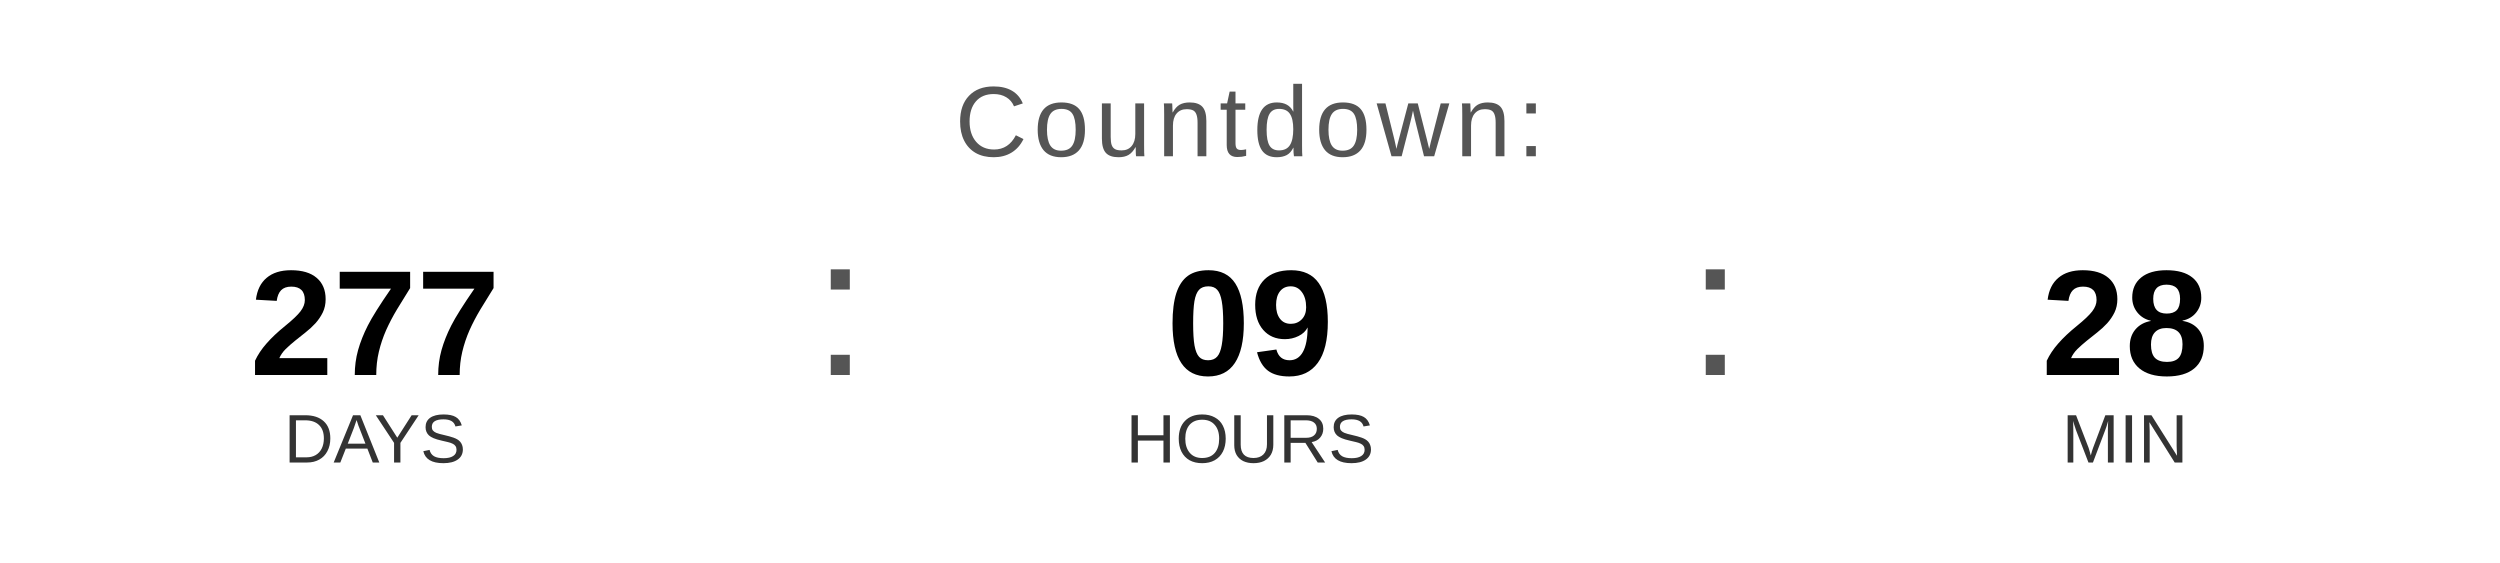
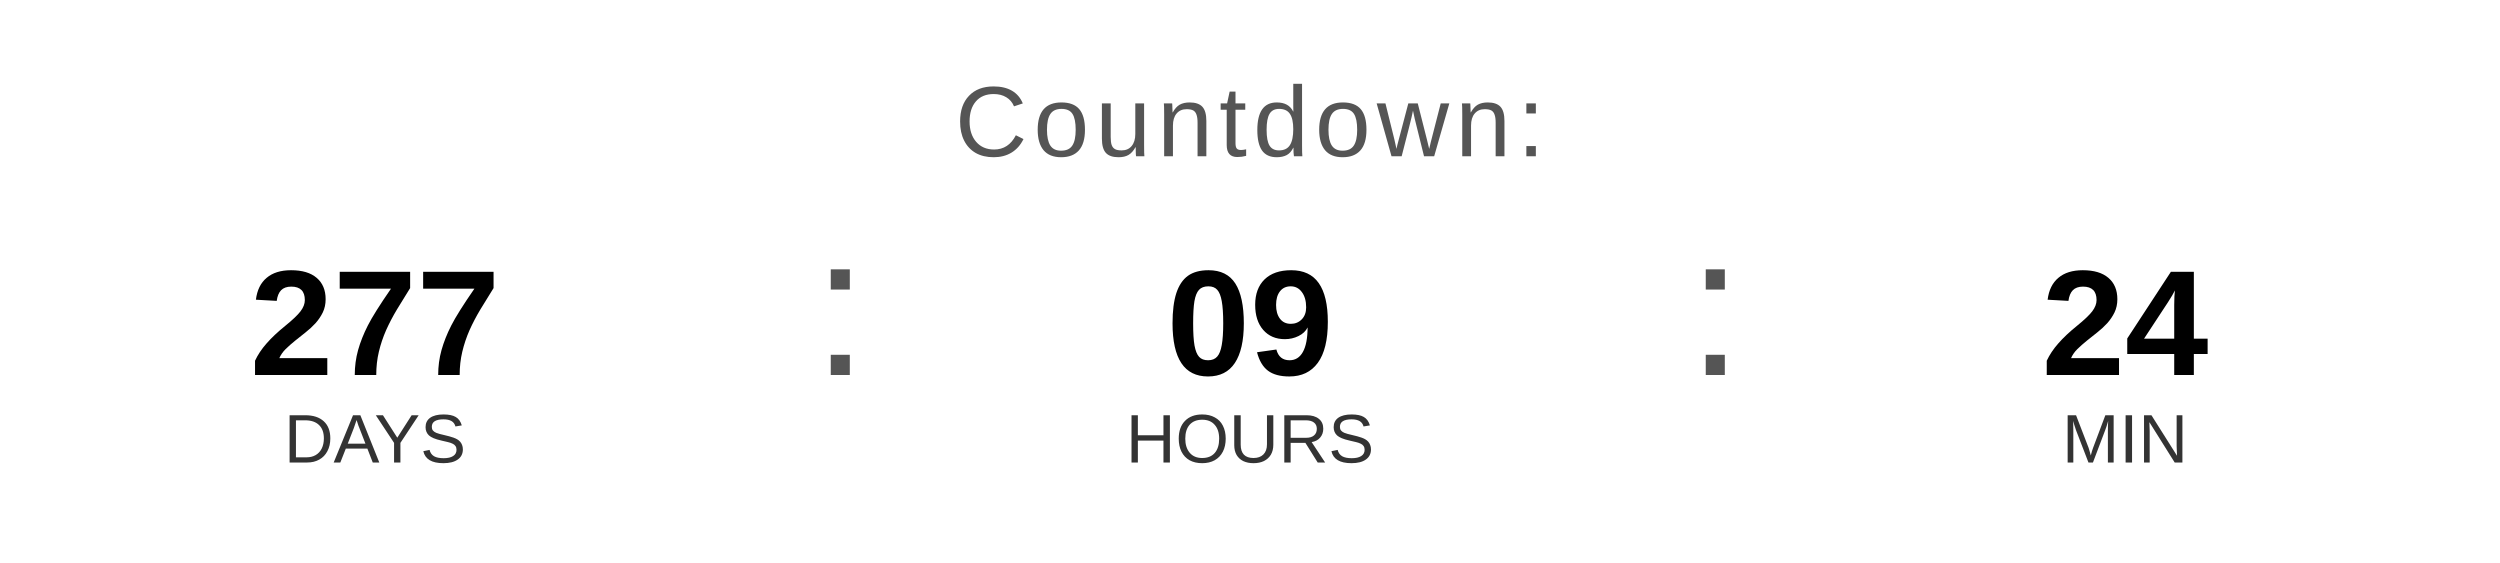
<svg xmlns="http://www.w3.org/2000/svg" width="400" height="90" viewBox="0 0 400 90">
  <text x="200" y="25" font-family="Arial, Helvetica, sans-serif" font-size="16" fill="#555555" text-anchor="middle" letter-spacing="1">
    Countdown:
  </text>
  <text x="60" y="60" font-family="Arial, Helvetica, sans-serif" font-size="24" font-weight="bold" fill="#000000" text-anchor="middle">277</text>
  <text x="60" y="74" font-family="Arial, Helvetica, sans-serif" font-size="11" fill="#333333" text-anchor="middle">DAYS</text>
  <text x="130" y="60" font-family="Arial, sans-serif" font-size="32" fill="#555555">:</text>
  <text x="200" y="60" font-family="Arial, Helvetica, sans-serif" font-size="24" font-weight="bold" fill="#000000" text-anchor="middle">09</text>
  <text x="200" y="74" font-family="Arial, Helvetica, sans-serif" font-size="11" fill="#333333" text-anchor="middle">HOURS</text>
  <text x="270" y="60" font-family="Arial, sans-serif" font-size="32" fill="#555555">:</text>
-   <text x="340" y="60" font-family="Arial, Helvetica, sans-serif" font-size="24" font-weight="bold" fill="#000000" text-anchor="middle">28</text>
+   <text x="340" y="60" font-family="Arial, Helvetica, sans-serif" font-size="24" font-weight="bold" fill="#000000" text-anchor="middle">24</text>
  <text x="340" y="74" font-family="Arial, Helvetica, sans-serif" font-size="11" fill="#333333" text-anchor="middle">MIN</text>
</svg>
